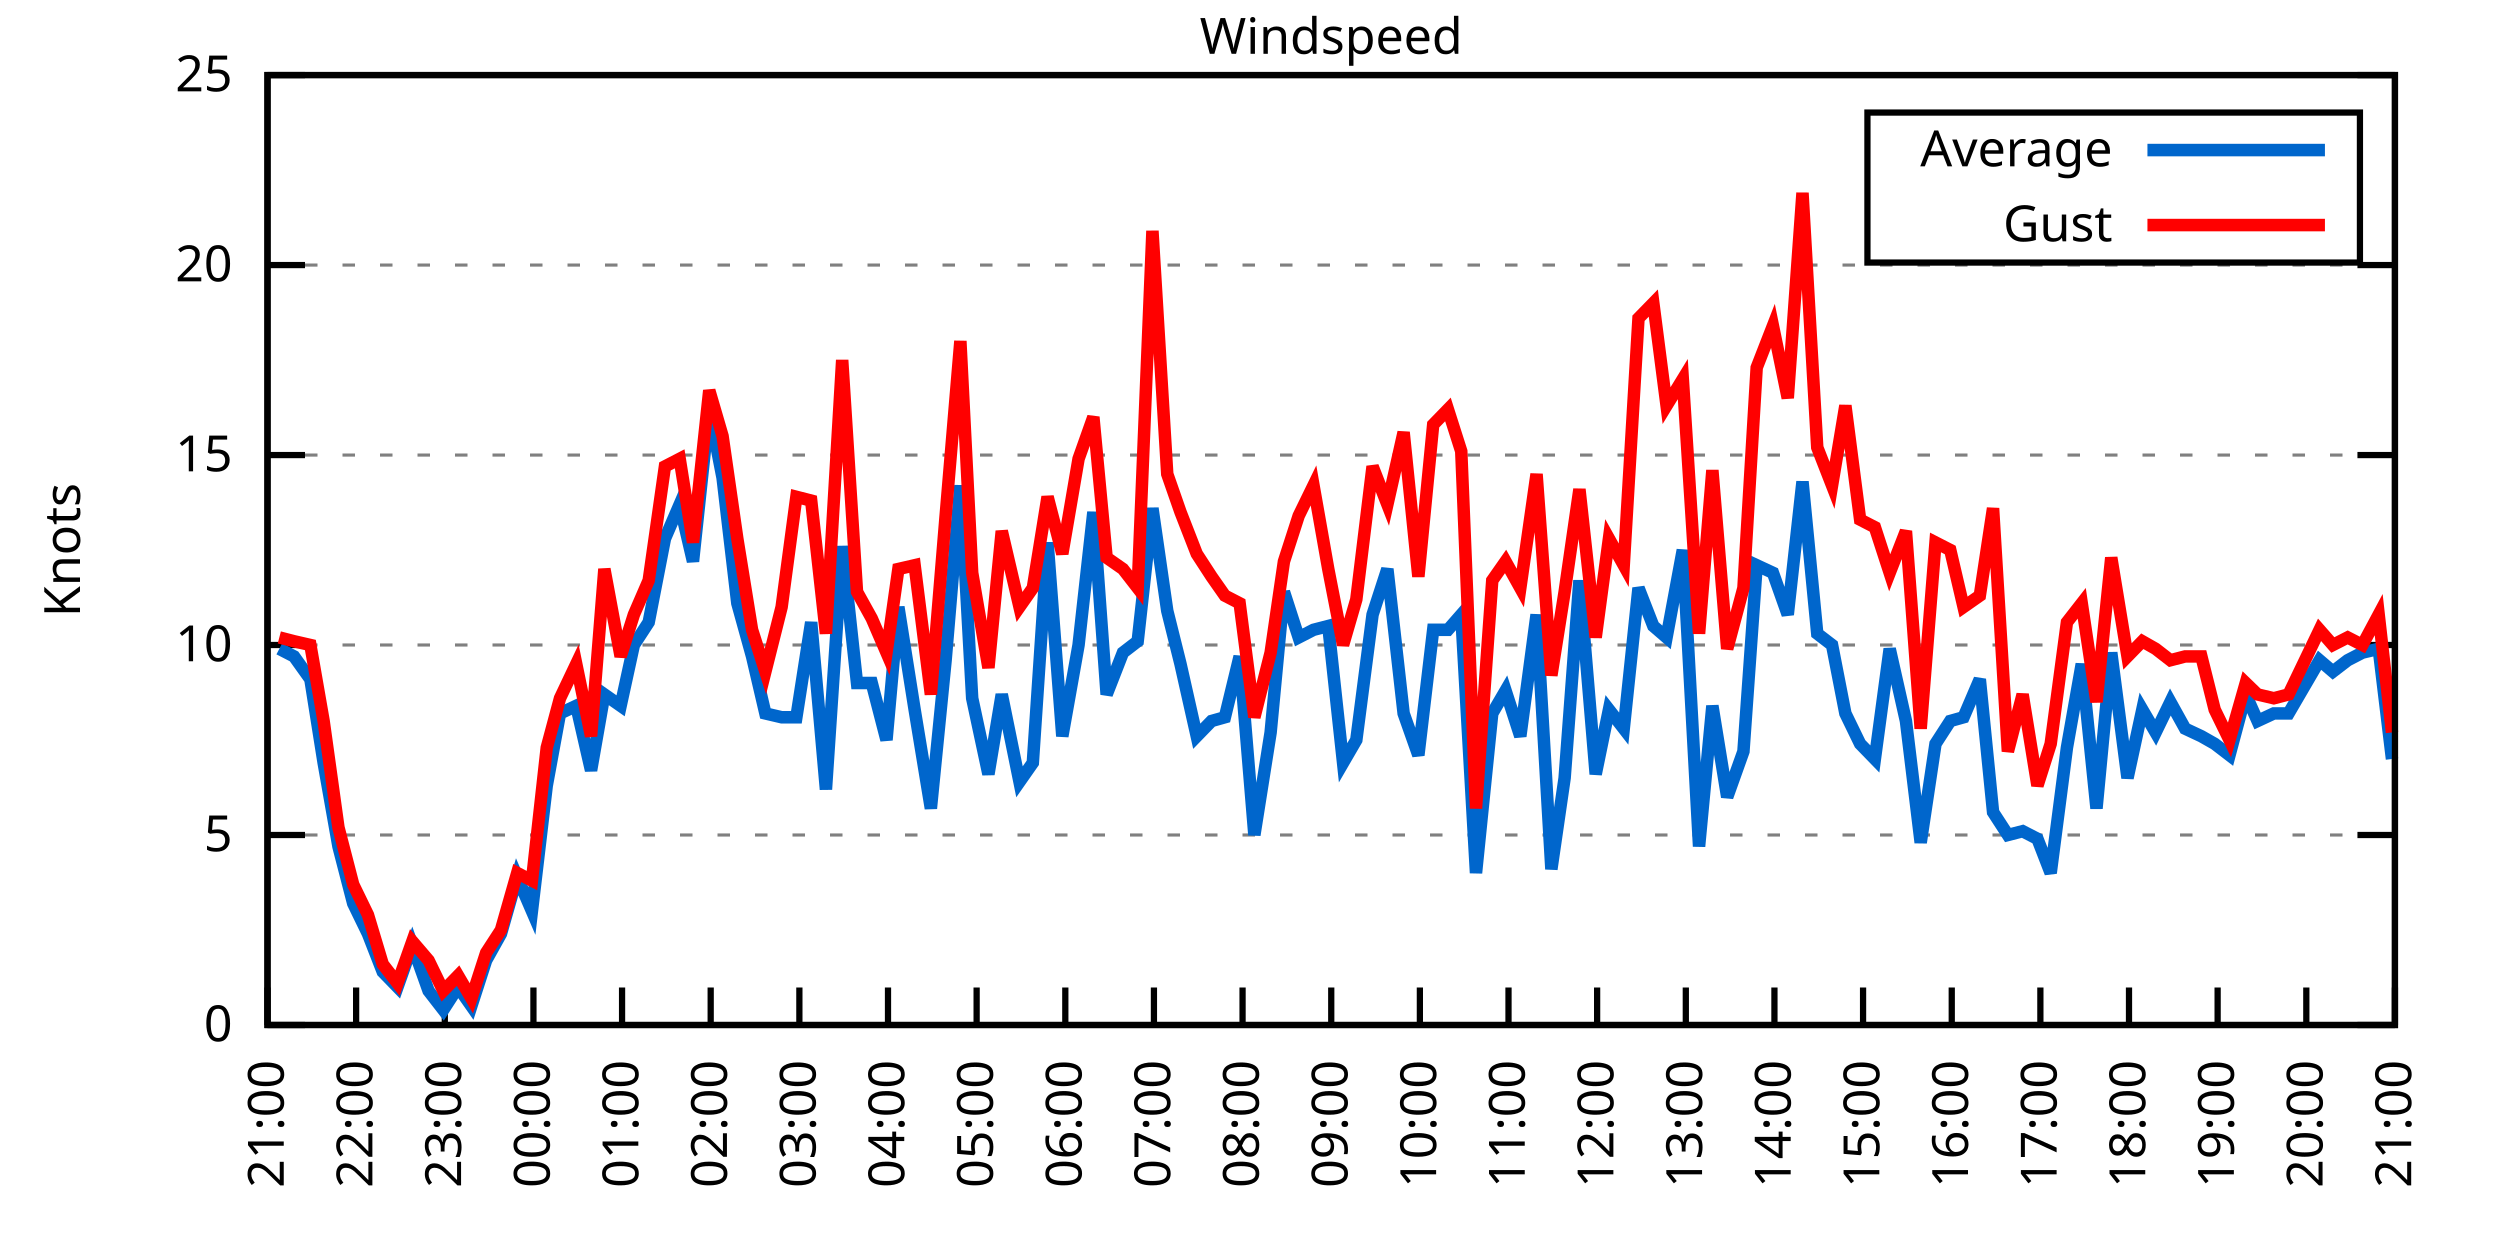
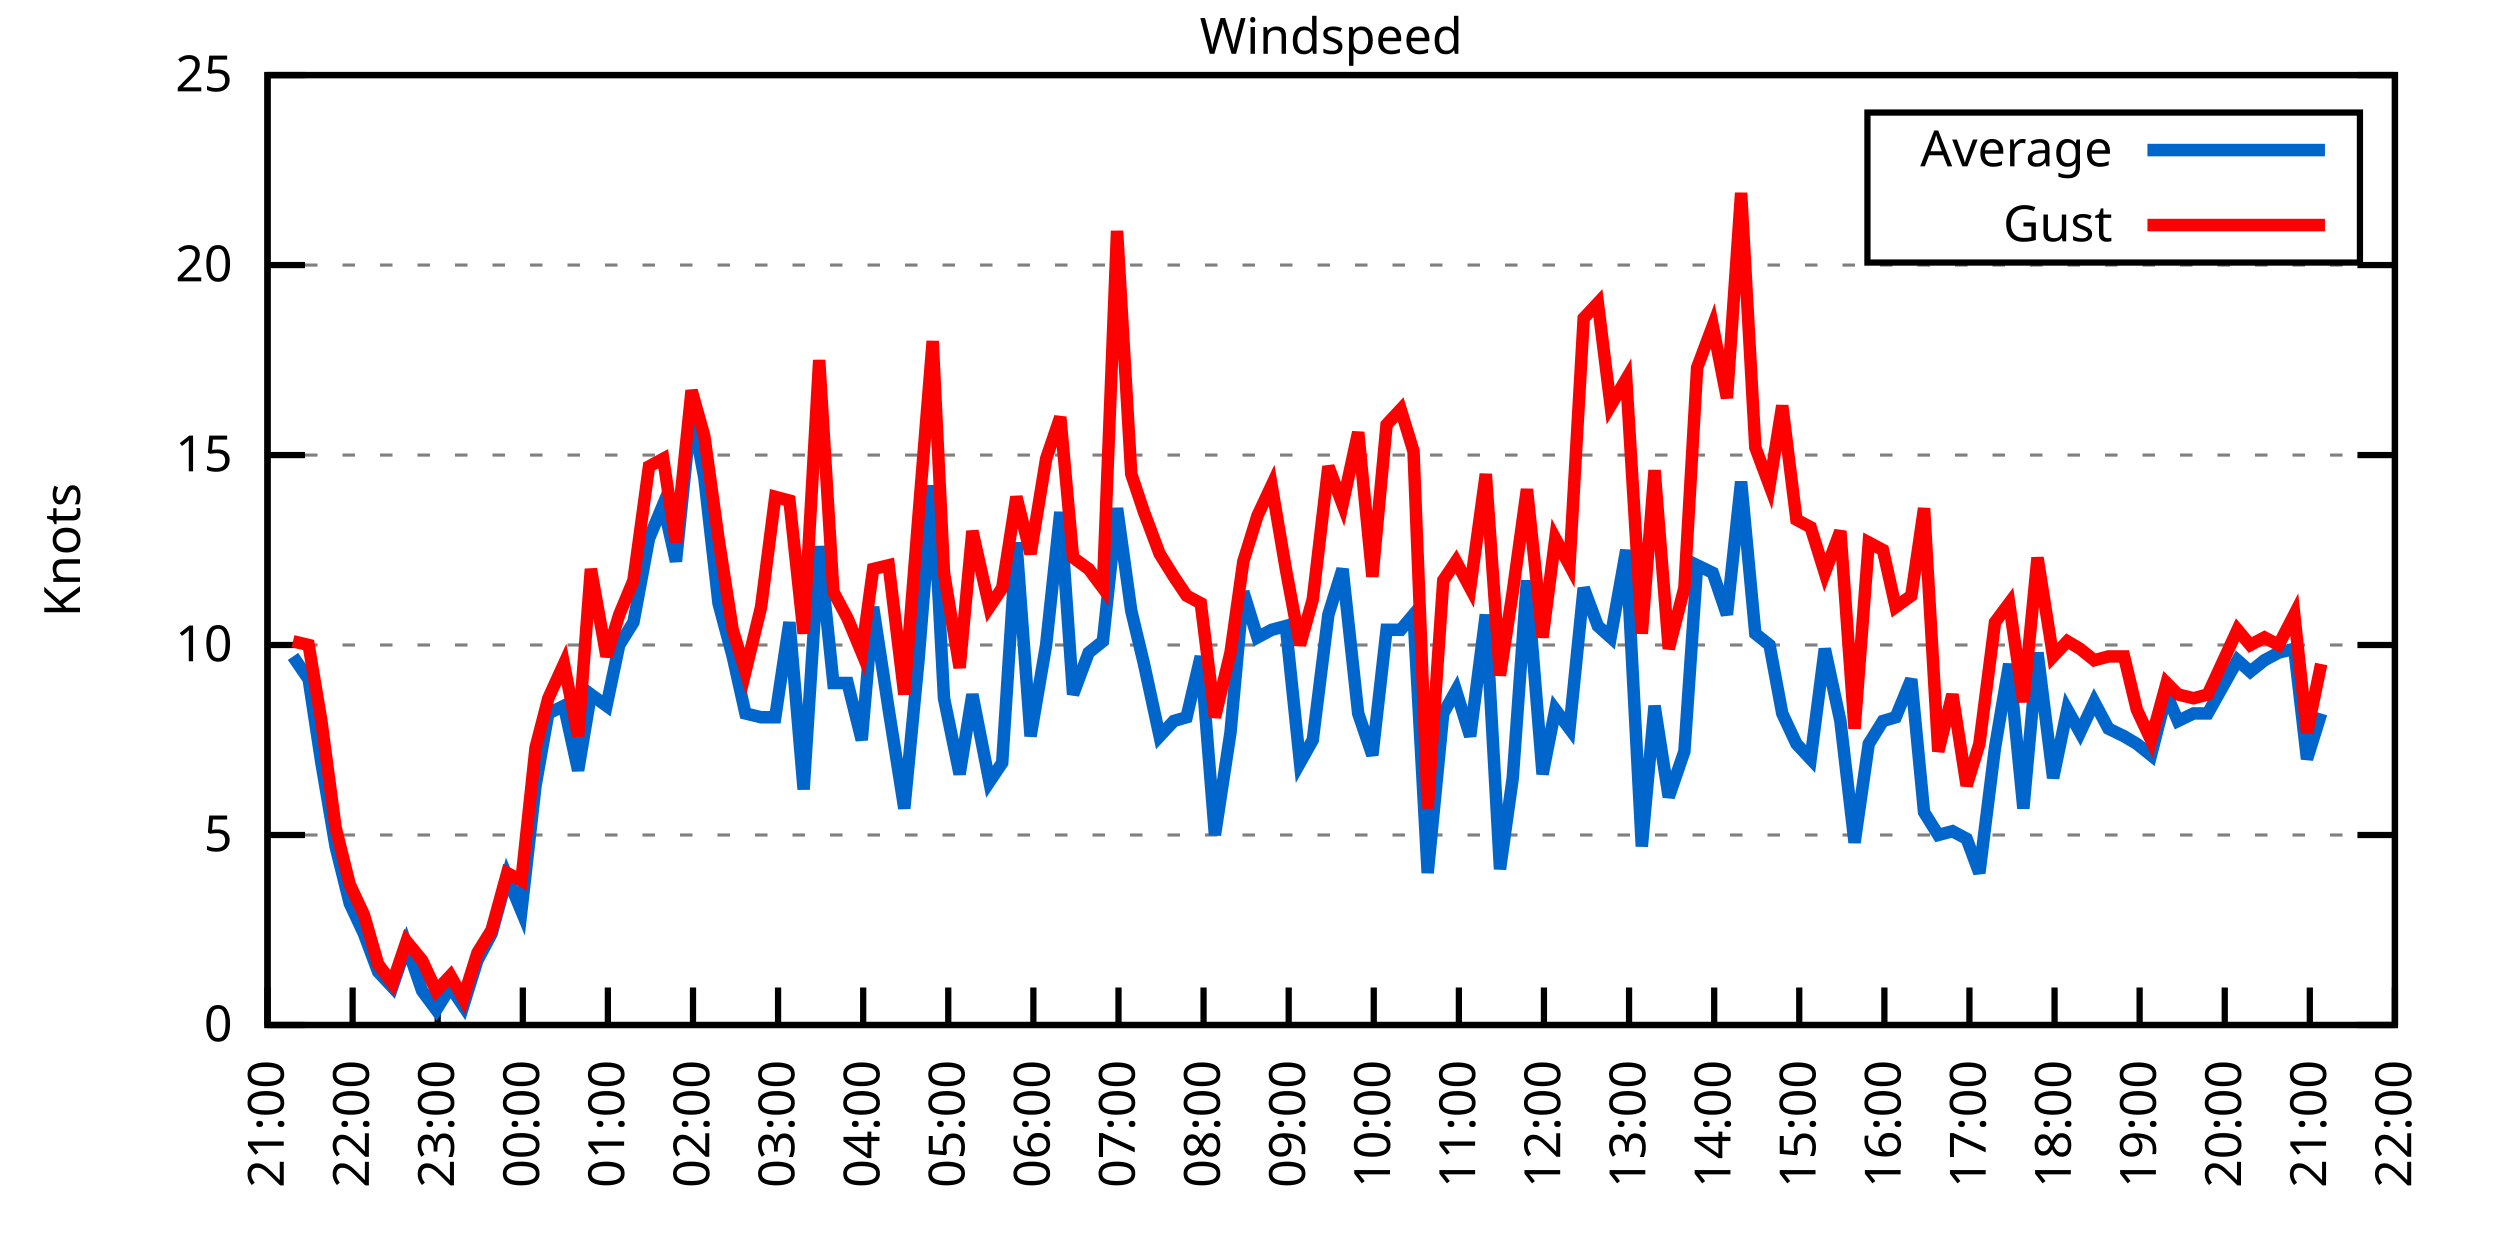
<svg xmlns="http://www.w3.org/2000/svg" xmlns:xlink="http://www.w3.org/1999/xlink" width="400" height="200" viewBox="0 0 400 200">
  <g id="gnuplot_canvas">
    <rect x="0" y="0" width="400" height="200" fill="none" />
    <defs>
      <circle id="gpDot" r="0.5" stroke-width="0.5" stroke="currentColor" />
      <path id="gpPt0" stroke-width="0.333" stroke="currentColor" d="M-1,0 h2 M0,-1 v2" />
      <path id="gpPt1" stroke-width="0.333" stroke="currentColor" d="M-1,-1 L1,1 M1,-1 L-1,1" />
      <path id="gpPt2" stroke-width="0.333" stroke="currentColor" d="M-1,0 L1,0 M0,-1 L0,1 M-1,-1 L1,1 M-1,1 L1,-1" />
      <rect id="gpPt3" stroke-width="0.333" stroke="currentColor" x="-1" y="-1" width="2" height="2" />
      <rect id="gpPt4" stroke-width="0.333" stroke="currentColor" fill="currentColor" x="-1" y="-1" width="2" height="2" />
      <circle id="gpPt5" stroke-width="0.333" stroke="currentColor" cx="0" cy="0" r="1" />
      <use xlink:href="#gpPt5" id="gpPt6" fill="currentColor" stroke="none" />
      <path id="gpPt7" stroke-width="0.333" stroke="currentColor" d="M0,-1.33 L-1.33,0.67 L1.33,0.67 z" />
      <use xlink:href="#gpPt7" id="gpPt8" fill="currentColor" stroke="none" />
      <use xlink:href="#gpPt7" id="gpPt9" stroke="currentColor" transform="rotate(180)" />
      <use xlink:href="#gpPt9" id="gpPt10" fill="currentColor" stroke="none" />
      <use xlink:href="#gpPt3" id="gpPt11" stroke="currentColor" transform="rotate(45)" />
      <use xlink:href="#gpPt11" id="gpPt12" fill="currentColor" stroke="none" />
      <path id="gpPt13" stroke-width="0.333" stroke="currentColor" d="M0,1.330 L1.265,0.411 L0.782,-1.067 L-0.782,-1.076 L-1.265,0.411 z" />
      <use xlink:href="#gpPt13" id="gpPt14" fill="currentColor" stroke="none" />
      <filter id="textbox" filterUnits="objectBoundingBox" x="0" y="0" height="1" width="1">
        <feFlood flood-color="white" flood-opacity="1" result="bgnd" />
        <feComposite in="SourceGraphic" in2="bgnd" operator="atop" />
      </filter>
      <filter id="greybox" filterUnits="objectBoundingBox" x="0" y="0" height="1" width="1">
        <feFlood flood-color="lightgrey" flood-opacity="1" result="grey" />
        <feComposite in="SourceGraphic" in2="grey" operator="atop" />
      </filter>
    </defs>
    <g fill="none" color="white" stroke="currentColor" stroke-width="1.00" stroke-linecap="butt" stroke-linejoin="miter">
</g>
    <g fill="none" color="black" stroke="currentColor" stroke-width="1.00" stroke-linecap="butt" stroke-linejoin="miter">
      <g stroke="none" shape-rendering="crispEdges">
        <polygon fill="rgb(255, 255, 255)" points="42.80,164.00 383.18,164.00 383.18,12.02 42.80,12.02 " />
      </g>
    </g>
    <g fill="none" color="black" stroke="currentColor" stroke-width="1.00" stroke-linecap="butt" stroke-linejoin="miter">
</g>
    <g fill="none" color="black" stroke="black" stroke-width="0.50" stroke-linecap="butt" stroke-linejoin="miter">
</g>
    <g fill="none" color="gray" stroke="currentColor" stroke-width="0.50" stroke-linecap="butt" stroke-linejoin="miter">
      <path stroke="gray" stroke-dasharray="2,4" class="gridline" d="M42.80,164.00 L383.19,164.00  " />
    </g>
    <g fill="none" color="gray" stroke="gray" stroke-width="1.00" stroke-linecap="butt" stroke-linejoin="miter">
</g>
    <g fill="none" color="black" stroke="currentColor" stroke-width="1.00" stroke-linecap="butt" stroke-linejoin="miter">
      <path stroke="black" d="M42.80,164.00 L48.80,164.00 M383.19,164.00 L377.19,164.00  " />
      <g transform="translate(37.20,166.60)" stroke="none" fill="black" font-family="Sans" font-size="8.00" text-anchor="end">
        <text>
          <tspan font-family="Sans"> 0</tspan>
        </text>
      </g>
    </g>
    <g fill="none" color="black" stroke="currentColor" stroke-width="1.00" stroke-linecap="butt" stroke-linejoin="miter">
</g>
    <g fill="none" color="black" stroke="black" stroke-width="0.50" stroke-linecap="butt" stroke-linejoin="miter">
</g>
    <g fill="none" color="gray" stroke="currentColor" stroke-width="0.50" stroke-linecap="butt" stroke-linejoin="miter">
      <path stroke="gray" stroke-dasharray="2,4" class="gridline" d="M42.80,133.60 L383.19,133.60  " />
    </g>
    <g fill="none" color="gray" stroke="gray" stroke-width="1.00" stroke-linecap="butt" stroke-linejoin="miter">
</g>
    <g fill="none" color="black" stroke="currentColor" stroke-width="1.00" stroke-linecap="butt" stroke-linejoin="miter">
      <path stroke="black" d="M42.80,133.60 L48.80,133.60 M383.19,133.60 L377.19,133.60  " />
      <g transform="translate(37.20,136.20)" stroke="none" fill="black" font-family="Sans" font-size="8.00" text-anchor="end">
        <text>
          <tspan font-family="Sans"> 5</tspan>
        </text>
      </g>
    </g>
    <g fill="none" color="black" stroke="currentColor" stroke-width="1.00" stroke-linecap="butt" stroke-linejoin="miter">
</g>
    <g fill="none" color="black" stroke="black" stroke-width="0.50" stroke-linecap="butt" stroke-linejoin="miter">
</g>
    <g fill="none" color="gray" stroke="currentColor" stroke-width="0.50" stroke-linecap="butt" stroke-linejoin="miter">
      <path stroke="gray" stroke-dasharray="2,4" class="gridline" d="M42.80,103.20 L383.19,103.20  " />
    </g>
    <g fill="none" color="gray" stroke="gray" stroke-width="1.00" stroke-linecap="butt" stroke-linejoin="miter">
</g>
    <g fill="none" color="black" stroke="currentColor" stroke-width="1.00" stroke-linecap="butt" stroke-linejoin="miter">
      <path stroke="black" d="M42.80,103.20 L48.80,103.20 M383.19,103.20 L377.19,103.20  " />
      <g transform="translate(37.20,105.80)" stroke="none" fill="black" font-family="Sans" font-size="8.00" text-anchor="end">
        <text>
          <tspan font-family="Sans"> 10</tspan>
        </text>
      </g>
    </g>
    <g fill="none" color="black" stroke="currentColor" stroke-width="1.00" stroke-linecap="butt" stroke-linejoin="miter">
</g>
    <g fill="none" color="black" stroke="black" stroke-width="0.50" stroke-linecap="butt" stroke-linejoin="miter">
</g>
    <g fill="none" color="gray" stroke="currentColor" stroke-width="0.50" stroke-linecap="butt" stroke-linejoin="miter">
      <path stroke="gray" stroke-dasharray="2,4" class="gridline" d="M42.80,72.81 L383.19,72.81  " />
    </g>
    <g fill="none" color="gray" stroke="gray" stroke-width="1.00" stroke-linecap="butt" stroke-linejoin="miter">
</g>
    <g fill="none" color="black" stroke="currentColor" stroke-width="1.00" stroke-linecap="butt" stroke-linejoin="miter">
      <path stroke="black" d="M42.80,72.81 L48.80,72.81 M383.19,72.81 L377.19,72.81  " />
      <g transform="translate(37.20,75.41)" stroke="none" fill="black" font-family="Sans" font-size="8.00" text-anchor="end">
        <text>
          <tspan font-family="Sans"> 15</tspan>
        </text>
      </g>
    </g>
    <g fill="none" color="black" stroke="currentColor" stroke-width="1.00" stroke-linecap="butt" stroke-linejoin="miter">
</g>
    <g fill="none" color="black" stroke="black" stroke-width="0.50" stroke-linecap="butt" stroke-linejoin="miter">
</g>
    <g fill="none" color="gray" stroke="currentColor" stroke-width="0.50" stroke-linecap="butt" stroke-linejoin="miter">
      <path stroke="gray" stroke-dasharray="2,4" class="gridline" d="M42.80,42.41 L383.19,42.41  " />
    </g>
    <g fill="none" color="gray" stroke="gray" stroke-width="1.00" stroke-linecap="butt" stroke-linejoin="miter">
</g>
    <g fill="none" color="black" stroke="currentColor" stroke-width="1.00" stroke-linecap="butt" stroke-linejoin="miter">
      <path stroke="black" d="M42.80,42.41 L48.80,42.41 M383.19,42.41 L377.19,42.41  " />
      <g transform="translate(37.20,45.01)" stroke="none" fill="black" font-family="Sans" font-size="8.00" text-anchor="end">
        <text>
          <tspan font-family="Sans"> 20</tspan>
        </text>
      </g>
    </g>
    <g fill="none" color="black" stroke="currentColor" stroke-width="1.00" stroke-linecap="butt" stroke-linejoin="miter">
</g>
    <g fill="none" color="black" stroke="black" stroke-width="0.50" stroke-linecap="butt" stroke-linejoin="miter">
</g>
    <g fill="none" color="gray" stroke="currentColor" stroke-width="0.50" stroke-linecap="butt" stroke-linejoin="miter">
      <path stroke="gray" stroke-dasharray="2,4" class="gridline" d="M42.80,12.01 L383.19,12.01  " />
    </g>
    <g fill="none" color="gray" stroke="gray" stroke-width="1.00" stroke-linecap="butt" stroke-linejoin="miter">
</g>
    <g fill="none" color="black" stroke="currentColor" stroke-width="1.00" stroke-linecap="butt" stroke-linejoin="miter">
      <path stroke="black" d="M42.80,12.01 L48.80,12.01 M383.19,12.01 L377.19,12.01  " />
      <g transform="translate(37.20,14.61)" stroke="none" fill="black" font-family="Sans" font-size="8.00" text-anchor="end">
        <text>
          <tspan font-family="Sans"> 25</tspan>
        </text>
      </g>
    </g>
    <g fill="none" color="black" stroke="currentColor" stroke-width="1.00" stroke-linecap="butt" stroke-linejoin="miter">
      <path stroke="black" d="M42.80,164.00 L42.80,158.00  " />
      <g transform="translate(45.40,169.60) rotate(270.00)" stroke="none" fill="black" font-family="Sans" font-size="8.00" text-anchor="end">
        <text>
          <tspan font-family="Sans">21:00</tspan>
        </text>
      </g>
    </g>
    <g fill="none" color="black" stroke="currentColor" stroke-width="1.00" stroke-linecap="butt" stroke-linejoin="miter">
-       <path stroke="black" d="M56.98,164.00 L56.98,158.00  " />
-       <g transform="translate(59.58,169.60) rotate(270.00)" stroke="none" fill="black" font-family="Sans" font-size="8.00" text-anchor="end">
+       <path stroke="black" d="M56.42,164.00 L56.42,158.00  " />
+       <g transform="translate(59.02,169.60) rotate(270.00)" stroke="none" fill="black" font-family="Sans" font-size="8.00" text-anchor="end">
        <text>
          <tspan font-family="Sans">22:00</tspan>
        </text>
      </g>
    </g>
    <g fill="none" color="black" stroke="currentColor" stroke-width="1.00" stroke-linecap="butt" stroke-linejoin="miter">
-       <path stroke="black" d="M71.17,164.00 L71.17,158.00  " />
-       <g transform="translate(73.77,169.60) rotate(270.00)" stroke="none" fill="black" font-family="Sans" font-size="8.00" text-anchor="end">
+       <path stroke="black" d="M70.03,164.00 L70.03,158.00  " />
+       <g transform="translate(72.63,169.60) rotate(270.00)" stroke="none" fill="black" font-family="Sans" font-size="8.00" text-anchor="end">
        <text>
          <tspan font-family="Sans">23:00</tspan>
        </text>
      </g>
    </g>
    <g fill="none" color="black" stroke="currentColor" stroke-width="1.00" stroke-linecap="butt" stroke-linejoin="miter">
-       <path stroke="black" d="M85.35,164.00 L85.35,158.00  " />
-       <g transform="translate(87.95,169.60) rotate(270.00)" stroke="none" fill="black" font-family="Sans" font-size="8.00" text-anchor="end">
+       <path stroke="black" d="M83.65,164.00 L83.65,158.00  " />
+       <g transform="translate(86.25,169.60) rotate(270.00)" stroke="none" fill="black" font-family="Sans" font-size="8.00" text-anchor="end">
        <text>
          <tspan font-family="Sans">00:00</tspan>
        </text>
      </g>
    </g>
    <g fill="none" color="black" stroke="currentColor" stroke-width="1.00" stroke-linecap="butt" stroke-linejoin="miter">
-       <path stroke="black" d="M99.53,164.00 L99.53,158.00  " />
-       <g transform="translate(102.13,169.60) rotate(270.00)" stroke="none" fill="black" font-family="Sans" font-size="8.00" text-anchor="end">
+       <path stroke="black" d="M97.26,164.00 L97.26,158.00  " />
+       <g transform="translate(99.86,169.60) rotate(270.00)" stroke="none" fill="black" font-family="Sans" font-size="8.00" text-anchor="end">
        <text>
          <tspan font-family="Sans">01:00</tspan>
        </text>
      </g>
    </g>
    <g fill="none" color="black" stroke="currentColor" stroke-width="1.00" stroke-linecap="butt" stroke-linejoin="miter">
-       <path stroke="black" d="M113.71,164.00 L113.71,158.00  " />
-       <g transform="translate(116.31,169.60) rotate(270.00)" stroke="none" fill="black" font-family="Sans" font-size="8.00" text-anchor="end">
+       <path stroke="black" d="M110.88,164.00 L110.88,158.00  " />
+       <g transform="translate(113.48,169.60) rotate(270.00)" stroke="none" fill="black" font-family="Sans" font-size="8.00" text-anchor="end">
        <text>
          <tspan font-family="Sans">02:00</tspan>
        </text>
      </g>
    </g>
    <g fill="none" color="black" stroke="currentColor" stroke-width="1.00" stroke-linecap="butt" stroke-linejoin="miter">
-       <path stroke="black" d="M127.90,164.00 L127.90,158.00  " />
-       <g transform="translate(130.50,169.60) rotate(270.00)" stroke="none" fill="black" font-family="Sans" font-size="8.00" text-anchor="end">
+       <path stroke="black" d="M124.49,164.00 L124.49,158.00  " />
+       <g transform="translate(127.09,169.60) rotate(270.00)" stroke="none" fill="black" font-family="Sans" font-size="8.00" text-anchor="end">
        <text>
          <tspan font-family="Sans">03:00</tspan>
        </text>
      </g>
    </g>
    <g fill="none" color="black" stroke="currentColor" stroke-width="1.00" stroke-linecap="butt" stroke-linejoin="miter">
-       <path stroke="black" d="M142.08,164.00 L142.08,158.00  " />
-       <g transform="translate(144.68,169.60) rotate(270.00)" stroke="none" fill="black" font-family="Sans" font-size="8.00" text-anchor="end">
+       <path stroke="black" d="M138.11,164.00 L138.11,158.00  " />
+       <g transform="translate(140.71,169.60) rotate(270.00)" stroke="none" fill="black" font-family="Sans" font-size="8.00" text-anchor="end">
        <text>
          <tspan font-family="Sans">04:00</tspan>
        </text>
      </g>
    </g>
    <g fill="none" color="black" stroke="currentColor" stroke-width="1.00" stroke-linecap="butt" stroke-linejoin="miter">
-       <path stroke="black" d="M156.26,164.00 L156.26,158.00  " />
-       <g transform="translate(158.86,169.60) rotate(270.00)" stroke="none" fill="black" font-family="Sans" font-size="8.00" text-anchor="end">
+       <path stroke="black" d="M151.72,164.00 L151.72,158.00  " />
+       <g transform="translate(154.32,169.60) rotate(270.00)" stroke="none" fill="black" font-family="Sans" font-size="8.00" text-anchor="end">
        <text>
          <tspan font-family="Sans">05:00</tspan>
        </text>
      </g>
    </g>
    <g fill="none" color="black" stroke="currentColor" stroke-width="1.00" stroke-linecap="butt" stroke-linejoin="miter">
-       <path stroke="black" d="M170.45,164.00 L170.45,158.00  " />
-       <g transform="translate(173.05,169.60) rotate(270.00)" stroke="none" fill="black" font-family="Sans" font-size="8.00" text-anchor="end">
+       <path stroke="black" d="M165.34,164.00 L165.34,158.00  " />
+       <g transform="translate(167.94,169.60) rotate(270.00)" stroke="none" fill="black" font-family="Sans" font-size="8.00" text-anchor="end">
        <text>
          <tspan font-family="Sans">06:00</tspan>
        </text>
      </g>
    </g>
    <g fill="none" color="black" stroke="currentColor" stroke-width="1.00" stroke-linecap="butt" stroke-linejoin="miter">
-       <path stroke="black" d="M184.63,164.00 L184.63,158.00  " />
-       <g transform="translate(187.23,169.60) rotate(270.00)" stroke="none" fill="black" font-family="Sans" font-size="8.00" text-anchor="end">
+       <path stroke="black" d="M178.96,164.00 L178.96,158.00  " />
+       <g transform="translate(181.56,169.60) rotate(270.00)" stroke="none" fill="black" font-family="Sans" font-size="8.00" text-anchor="end">
        <text>
          <tspan font-family="Sans">07:00</tspan>
        </text>
      </g>
    </g>
    <g fill="none" color="black" stroke="currentColor" stroke-width="1.00" stroke-linecap="butt" stroke-linejoin="miter">
-       <path stroke="black" d="M198.81,164.00 L198.81,158.00  " />
-       <g transform="translate(201.41,169.60) rotate(270.00)" stroke="none" fill="black" font-family="Sans" font-size="8.00" text-anchor="end">
+       <path stroke="black" d="M192.57,164.00 L192.57,158.00  " />
+       <g transform="translate(195.17,169.60) rotate(270.00)" stroke="none" fill="black" font-family="Sans" font-size="8.00" text-anchor="end">
        <text>
          <tspan font-family="Sans">08:00</tspan>
        </text>
      </g>
    </g>
    <g fill="none" color="black" stroke="currentColor" stroke-width="1.00" stroke-linecap="butt" stroke-linejoin="miter">
-       <path stroke="black" d="M213.00,164.00 L213.00,158.00  " />
-       <g transform="translate(215.60,169.60) rotate(270.00)" stroke="none" fill="black" font-family="Sans" font-size="8.00" text-anchor="end">
+       <path stroke="black" d="M206.19,164.00 L206.19,158.00  " />
+       <g transform="translate(208.79,169.60) rotate(270.00)" stroke="none" fill="black" font-family="Sans" font-size="8.00" text-anchor="end">
        <text>
          <tspan font-family="Sans">09:00</tspan>
        </text>
      </g>
    </g>
    <g fill="none" color="black" stroke="currentColor" stroke-width="1.00" stroke-linecap="butt" stroke-linejoin="miter">
-       <path stroke="black" d="M227.18,164.00 L227.18,158.00  " />
-       <g transform="translate(229.78,169.60) rotate(270.00)" stroke="none" fill="black" font-family="Sans" font-size="8.00" text-anchor="end">
+       <path stroke="black" d="M219.80,164.00 L219.80,158.00  " />
+       <g transform="translate(222.40,169.60) rotate(270.00)" stroke="none" fill="black" font-family="Sans" font-size="8.00" text-anchor="end">
        <text>
          <tspan font-family="Sans">10:00</tspan>
        </text>
      </g>
    </g>
    <g fill="none" color="black" stroke="currentColor" stroke-width="1.00" stroke-linecap="butt" stroke-linejoin="miter">
-       <path stroke="black" d="M241.36,164.00 L241.36,158.00  " />
-       <g transform="translate(243.96,169.60) rotate(270.00)" stroke="none" fill="black" font-family="Sans" font-size="8.00" text-anchor="end">
+       <path stroke="black" d="M233.42,164.00 L233.42,158.00  " />
+       <g transform="translate(236.02,169.60) rotate(270.00)" stroke="none" fill="black" font-family="Sans" font-size="8.00" text-anchor="end">
        <text>
          <tspan font-family="Sans">11:00</tspan>
        </text>
      </g>
    </g>
    <g fill="none" color="black" stroke="currentColor" stroke-width="1.00" stroke-linecap="butt" stroke-linejoin="miter">
-       <path stroke="black" d="M255.54,164.00 L255.54,158.00  " />
-       <g transform="translate(258.14,169.60) rotate(270.00)" stroke="none" fill="black" font-family="Sans" font-size="8.00" text-anchor="end">
+       <path stroke="black" d="M247.03,164.00 L247.03,158.00  " />
+       <g transform="translate(249.63,169.60) rotate(270.00)" stroke="none" fill="black" font-family="Sans" font-size="8.00" text-anchor="end">
        <text>
          <tspan font-family="Sans">12:00</tspan>
        </text>
      </g>
    </g>
    <g fill="none" color="black" stroke="currentColor" stroke-width="1.00" stroke-linecap="butt" stroke-linejoin="miter">
-       <path stroke="black" d="M269.73,164.00 L269.73,158.00  " />
-       <g transform="translate(272.33,169.60) rotate(270.00)" stroke="none" fill="black" font-family="Sans" font-size="8.00" text-anchor="end">
+       <path stroke="black" d="M260.65,164.00 L260.65,158.00  " />
+       <g transform="translate(263.25,169.60) rotate(270.00)" stroke="none" fill="black" font-family="Sans" font-size="8.00" text-anchor="end">
        <text>
          <tspan font-family="Sans">13:00</tspan>
        </text>
      </g>
    </g>
    <g fill="none" color="black" stroke="currentColor" stroke-width="1.00" stroke-linecap="butt" stroke-linejoin="miter">
-       <path stroke="black" d="M283.91,164.00 L283.91,158.00  " />
-       <g transform="translate(286.51,169.60) rotate(270.00)" stroke="none" fill="black" font-family="Sans" font-size="8.00" text-anchor="end">
+       <path stroke="black" d="M274.27,164.00 L274.27,158.00  " />
+       <g transform="translate(276.87,169.60) rotate(270.00)" stroke="none" fill="black" font-family="Sans" font-size="8.00" text-anchor="end">
        <text>
          <tspan font-family="Sans">14:00</tspan>
        </text>
      </g>
    </g>
    <g fill="none" color="black" stroke="currentColor" stroke-width="1.00" stroke-linecap="butt" stroke-linejoin="miter">
-       <path stroke="black" d="M298.09,164.00 L298.09,158.00  " />
-       <g transform="translate(300.69,169.60) rotate(270.00)" stroke="none" fill="black" font-family="Sans" font-size="8.00" text-anchor="end">
+       <path stroke="black" d="M287.88,164.00 L287.88,158.00  " />
+       <g transform="translate(290.48,169.60) rotate(270.00)" stroke="none" fill="black" font-family="Sans" font-size="8.00" text-anchor="end">
        <text>
          <tspan font-family="Sans">15:00</tspan>
        </text>
      </g>
    </g>
    <g fill="none" color="black" stroke="currentColor" stroke-width="1.00" stroke-linecap="butt" stroke-linejoin="miter">
-       <path stroke="black" d="M312.28,164.00 L312.28,158.00  " />
-       <g transform="translate(314.88,169.60) rotate(270.00)" stroke="none" fill="black" font-family="Sans" font-size="8.00" text-anchor="end">
+       <path stroke="black" d="M301.50,164.00 L301.50,158.00  " />
+       <g transform="translate(304.10,169.60) rotate(270.00)" stroke="none" fill="black" font-family="Sans" font-size="8.00" text-anchor="end">
        <text>
          <tspan font-family="Sans">16:00</tspan>
        </text>
      </g>
    </g>
    <g fill="none" color="black" stroke="currentColor" stroke-width="1.00" stroke-linecap="butt" stroke-linejoin="miter">
-       <path stroke="black" d="M326.46,164.00 L326.46,158.00  " />
-       <g transform="translate(329.06,169.60) rotate(270.00)" stroke="none" fill="black" font-family="Sans" font-size="8.00" text-anchor="end">
+       <path stroke="black" d="M315.11,164.00 L315.11,158.00  " />
+       <g transform="translate(317.71,169.60) rotate(270.00)" stroke="none" fill="black" font-family="Sans" font-size="8.00" text-anchor="end">
        <text>
          <tspan font-family="Sans">17:00</tspan>
        </text>
      </g>
    </g>
    <g fill="none" color="black" stroke="currentColor" stroke-width="1.00" stroke-linecap="butt" stroke-linejoin="miter">
-       <path stroke="black" d="M340.64,164.00 L340.64,158.00  " />
-       <g transform="translate(343.24,169.60) rotate(270.00)" stroke="none" fill="black" font-family="Sans" font-size="8.00" text-anchor="end">
+       <path stroke="black" d="M328.73,164.00 L328.73,158.00  " />
+       <g transform="translate(331.33,169.60) rotate(270.00)" stroke="none" fill="black" font-family="Sans" font-size="8.00" text-anchor="end">
        <text>
          <tspan font-family="Sans">18:00</tspan>
        </text>
      </g>
    </g>
    <g fill="none" color="black" stroke="currentColor" stroke-width="1.00" stroke-linecap="butt" stroke-linejoin="miter">
-       <path stroke="black" d="M354.82,164.00 L354.82,158.00  " />
-       <g transform="translate(357.42,169.60) rotate(270.00)" stroke="none" fill="black" font-family="Sans" font-size="8.00" text-anchor="end">
+       <path stroke="black" d="M342.34,164.00 L342.34,158.00  " />
+       <g transform="translate(344.94,169.60) rotate(270.00)" stroke="none" fill="black" font-family="Sans" font-size="8.00" text-anchor="end">
        <text>
          <tspan font-family="Sans">19:00</tspan>
        </text>
      </g>
    </g>
    <g fill="none" color="black" stroke="currentColor" stroke-width="1.00" stroke-linecap="butt" stroke-linejoin="miter">
-       <path stroke="black" d="M369.01,164.00 L369.01,158.00  " />
-       <g transform="translate(371.61,169.60) rotate(270.00)" stroke="none" fill="black" font-family="Sans" font-size="8.00" text-anchor="end">
+       <path stroke="black" d="M355.96,164.00 L355.96,158.00  " />
+       <g transform="translate(358.56,169.60) rotate(270.00)" stroke="none" fill="black" font-family="Sans" font-size="8.00" text-anchor="end">
        <text>
          <tspan font-family="Sans">20:00</tspan>
+         </text>
+       </g>
+     </g>
+     <g fill="none" color="black" stroke="currentColor" stroke-width="1.00" stroke-linecap="butt" stroke-linejoin="miter">
+       <path stroke="black" d="M369.57,164.00 L369.57,158.00  " />
+       <g transform="translate(372.17,169.60) rotate(270.00)" stroke="none" fill="black" font-family="Sans" font-size="8.00" text-anchor="end">
+         <text>
+           <tspan font-family="Sans">21:00</tspan>
        </text>
      </g>
    </g>
    <g fill="none" color="black" stroke="currentColor" stroke-width="1.00" stroke-linecap="butt" stroke-linejoin="miter">
      <path stroke="black" d="M383.19,164.00 L383.19,158.00  " />
      <g transform="translate(385.79,169.60) rotate(270.00)" stroke="none" fill="black" font-family="Sans" font-size="8.00" text-anchor="end">
        <text>
-           <tspan font-family="Sans">21:00</tspan>
+           <tspan font-family="Sans">22:00</tspan>
        </text>
      </g>
    </g>
    <g fill="none" color="black" stroke="currentColor" stroke-width="1.00" stroke-linecap="butt" stroke-linejoin="miter">
</g>
    <g fill="none" color="black" stroke="currentColor" stroke-width="1.00" stroke-linecap="butt" stroke-linejoin="miter">
      <path stroke="black" d="M42.80,12.01 L42.80,164.00 L383.19,164.00 L383.19,12.01 L42.80,12.01 Z  " />
    </g>
    <g fill="none" color="black" stroke="currentColor" stroke-width="1.00" stroke-linecap="butt" stroke-linejoin="miter">
</g>
    <g fill="none" color="black" stroke="currentColor" stroke-width="1.00" stroke-linecap="butt" stroke-linejoin="miter">
      <path stroke="black" d="M298.79,42.01 L298.79,18.01 L377.59,18.01 L377.59,42.01 L298.79,42.01 Z  " />
    </g>
    <g id="Windspeed_plot_1">
      <g fill="none" color="white" stroke="black" stroke-width="2.00" stroke-linecap="butt" stroke-linejoin="miter">
</g>
      <g fill="none" color="black" stroke="currentColor" stroke-width="2.00" stroke-linecap="butt" stroke-linejoin="miter">
        <g transform="translate(337.99,26.61)" stroke="none" fill="black" font-family="Sans" font-size="8.00" text-anchor="end">
          <text>
            <tspan font-family="Sans">Average</tspan>
          </text>
        </g>
      </g>
      <g fill="none" color="black" stroke="currentColor" stroke-width="2.00" stroke-linecap="butt" stroke-linejoin="miter">
-         <path stroke="rgb(  0, 102, 204)" d="M343.59,24.01 L371.99,24.01 M44.69,103.81 L47.05,105.03 L49.66,108.68 L51.78,122.05 L54.15,135.43 L56.51,144.55   L58.87,149.41 L61.24,155.49 L63.60,157.92 L65.97,151.23 L68.57,158.53 L70.93,161.57 L73.29,157.92 L75.42,160.96   L77.78,153.66 L80.15,149.41 L82.75,140.29 L85.11,145.76 L87.48,125.70 L89.60,114.15 L92.20,112.93 L94.57,123.27   L96.70,111.11 L99.30,112.93 L101.42,103.20 L103.79,99.56 L106.39,86.18 L108.75,80.71 L110.88,89.83 L113.48,65.51   L115.61,76.45 L117.97,96.52 L120.33,105.03 L122.46,114.15 L125.06,114.76 L127.42,114.76 L129.79,99.56 L132.15,126.31   L134.75,87.40 L137.12,109.28 L139.48,109.28 L141.84,118.40 L143.74,97.12 L146.34,113.54 L148.94,129.35 L151.30,105.64   L153.66,77.67 L155.55,111.72 L158.15,123.87 L160.28,111.11 L163.12,125.09 L165.25,122.05 L167.61,86.79 L169.97,117.80   L172.57,103.20 L174.94,81.93 L177.06,111.11 L179.67,104.42 L182.03,102.60 L184.39,81.32 L186.76,97.73 L188.88,106.24   L191.48,117.80 L193.85,115.36 L195.98,114.76 L198.34,105.03 L200.70,133.60 L203.30,117.19 L205.43,94.69 L207.79,101.99   L210.16,100.77 L212.52,100.16 L214.89,122.05 L217.01,118.40 L219.61,98.34 L221.98,91.04 L224.58,114.15 L226.94,120.83   L229.31,100.77 L231.67,100.77 L233.80,98.34 L236.16,139.68 L238.76,114.15 L240.89,110.50 L243.25,117.80 L245.85,98.34   L248.22,139.07 L250.34,124.48 L252.71,92.87 L255.31,123.87 L257.43,113.54 L259.80,116.58 L262.16,94.08 L264.53,100.16   L266.65,101.99 L269.25,88.00 L271.85,135.43 L273.98,112.93 L276.35,127.52 L278.95,120.23 L281.07,90.44 L283.67,91.65   L286.04,98.34 L288.40,77.06 L290.76,101.38 L293.13,103.20 L295.26,114.15 L297.62,119.01 L299.98,121.44 L302.35,103.81   L304.95,115.36 L307.31,134.82 L309.68,119.01 L312.04,115.36 L314.17,114.76 L316.77,108.68 L318.89,129.95 L321.26,133.60   L323.62,132.99 L325.99,134.21 L328.11,139.68 L330.71,119.62 L333.08,106.24 L335.44,129.35 L337.80,104.42 L340.40,124.48   L342.77,113.54 L344.90,117.19 L347.26,112.32 L349.62,116.58 L352.22,117.80 L354.35,119.01 L356.72,120.83 L359.32,111.11   L361.21,115.36 L363.81,114.15 L366.17,114.15 L371.13,105.64 L373.26,107.46 L375.63,105.64 L377.99,104.42 L380.59,103.81   L382.72,121.44  " />
+         <path stroke="rgb(  0, 102, 204)" d="M343.59,24.01 L371.99,24.01 M46.88,105.03 L49.38,108.68 L51.42,122.05 L53.69,135.43 L55.96,144.55 L58.23,149.41   L60.50,155.49 L62.77,157.92 L65.04,151.23 L67.54,158.53 L69.80,161.57 L72.07,157.92 L74.12,160.96 L76.39,153.66   L78.65,149.41 L81.15,140.29 L83.42,145.76 L85.69,125.70 L87.73,114.15 L90.23,112.93 L92.50,123.27 L94.54,111.11   L97.04,112.93 L99.08,103.20 L101.35,99.56 L103.84,86.18 L106.11,80.71 L108.15,89.83 L110.65,65.51 L112.69,76.45   L114.96,96.52 L117.23,105.03 L119.27,114.15 L121.77,114.76 L124.04,114.76 L126.31,99.56 L128.58,126.31 L131.07,87.40   L133.34,109.28 L135.61,109.28 L137.88,118.40 L139.70,97.12 L142.19,113.54 L144.69,129.35 L146.96,105.64 L149.23,77.67   L151.04,111.72 L153.54,123.87 L155.58,111.11 L158.31,125.09 L160.35,122.05 L162.62,86.79 L164.89,117.80 L167.38,103.20   L169.65,81.93 L171.69,111.11 L174.19,104.42 L176.46,102.60 L178.73,81.32 L181.00,97.73 L183.04,106.24 L185.54,117.80   L187.81,115.36 L189.85,114.76 L192.12,105.03 L194.39,133.60 L196.88,117.19 L198.93,94.69 L201.19,101.99 L203.46,100.77   L205.73,100.16 L208.00,122.05 L210.04,118.40 L212.54,98.34 L214.81,91.04 L217.31,114.15 L219.58,120.83 L221.85,100.77   L224.11,100.77 L226.16,98.34 L228.43,139.68 L230.92,114.15 L232.96,110.50 L235.23,117.80 L237.73,98.34 L240.00,139.07   L242.04,124.48 L244.31,92.87 L246.81,123.87 L248.85,113.54 L251.12,116.58 L253.39,94.08 L255.66,100.16 L257.70,101.99   L260.20,88.00 L262.69,135.43 L264.73,112.93 L267.00,127.52 L269.50,120.23 L271.54,90.44 L274.04,91.65 L276.31,98.34   L278.58,77.06 L280.85,101.38 L283.12,103.20 L285.16,114.15 L287.43,119.01 L289.70,121.44 L291.97,103.81 L294.46,115.36   L296.73,134.82 L299.00,119.01 L301.27,115.36 L303.31,114.76 L305.81,108.68 L307.85,129.95 L310.12,133.60 L312.39,132.99   L314.66,134.21 L316.70,139.68 L319.20,119.62 L321.47,106.24 L323.74,129.35 L326.00,104.42 L328.50,124.48 L330.77,113.54   L332.81,117.19 L335.08,112.32 L337.35,116.58 L339.85,117.80 L341.89,119.01 L344.16,120.83 L346.65,111.11 L348.47,115.36   L350.97,114.15 L353.24,114.15 L358.00,105.64 L360.04,107.46 L362.31,105.64 L364.58,104.42 L367.08,103.81 L369.12,121.44   L371.39,114.15  " />
      </g>
    </g>
    <g id="Windspeed_plot_2">
      <g fill="none" color="black" stroke="currentColor" stroke-width="2.00" stroke-linecap="butt" stroke-linejoin="miter">
        <g transform="translate(337.99,38.61)" stroke="none" fill="black" font-family="Sans" font-size="8.00" text-anchor="end">
          <text>
            <tspan font-family="Sans">Gust</tspan>
          </text>
        </g>
      </g>
      <g fill="none" color="black" stroke="currentColor" stroke-width="2.00" stroke-linecap="butt" stroke-linejoin="miter">
-         <path stroke="rgb(255,   0,   0)" d="M343.59,36.01 L371.99,36.01 M44.69,101.99 L47.05,102.60 L49.66,103.20 L51.78,115.36 L54.15,132.39 L56.51,141.51   L58.87,146.37 L61.24,154.27 L63.60,157.31 L65.97,150.62 L68.57,153.66 L70.93,158.53 L73.29,156.10 L75.42,159.74   L77.78,152.45 L80.15,148.80 L82.75,139.68 L85.11,140.90 L87.48,119.62 L89.60,111.72 L92.20,106.24 L94.57,117.80   L96.70,91.04 L99.30,105.03 L101.42,98.34 L103.79,92.87 L106.39,74.63 L108.75,73.41 L110.88,86.79 L113.48,62.47   L115.61,69.77 L117.97,86.18 L120.33,100.77 L122.46,107.46 L125.06,97.12 L127.42,79.49 L129.79,80.10 L132.15,101.38   L134.75,57.61 L137.12,94.69 L139.48,98.95 L141.84,104.42 L143.74,91.04 L146.34,90.44 L148.94,111.11 L151.30,82.53   L153.66,54.57 L155.55,91.65 L158.15,106.85 L160.28,84.97 L163.12,97.12 L165.25,94.08 L167.61,79.49 L169.97,88.61   L172.57,73.41 L174.94,66.73 L177.06,89.22 L179.67,91.04 L182.03,94.08 L184.39,36.94 L186.76,75.85 L188.88,81.93   L191.48,88.61 L193.85,92.26 L195.98,95.30 L198.34,96.52 L200.70,114.76 L203.30,104.42 L205.43,89.83 L207.79,82.53   L210.16,77.67 L212.52,91.04 L214.89,103.20 L217.01,95.91 L219.61,74.63 L221.98,80.71 L224.58,69.16 L226.94,92.26   L229.31,67.94 L231.67,65.51 L233.80,72.20 L236.16,129.35 L238.76,92.87 L240.89,89.83 L243.25,94.08 L245.85,75.85   L248.22,108.07 L250.34,94.69 L252.71,78.28 L255.31,101.99 L257.43,86.18 L259.80,90.44 L262.16,50.92 L264.53,48.49   L266.65,64.90 L269.25,60.65 L271.85,101.38 L273.98,75.24 L276.35,103.81 L278.95,94.08 L281.07,58.82 L283.67,52.14   L286.04,63.69 L288.40,30.86 L290.76,71.59 L293.13,77.67 L295.26,64.90 L297.62,83.14 L299.98,84.36 L302.35,91.65   L304.95,84.97 L307.31,116.58 L309.68,86.79 L312.04,88.00 L314.17,97.12 L316.77,95.30 L318.89,81.32 L321.26,120.23   L323.62,111.11 L325.99,125.70 L328.11,119.01 L330.71,99.56 L333.08,96.52 L335.44,112.32 L337.80,89.22 L340.40,105.03   L342.77,102.60 L344.90,103.81 L347.26,105.64 L349.62,105.03 L352.22,105.03 L354.35,113.54 L356.72,118.40 L359.32,109.28   L361.21,111.11 L363.81,111.72 L366.17,111.11 L371.13,100.77 L373.26,103.20 L375.63,101.99 L377.99,103.20 L380.59,98.34   L382.72,117.19  " />
+         <path stroke="rgb(255,   0,   0)" d="M343.59,36.01 L371.99,36.01 M46.88,102.60 L49.38,103.20 L51.42,115.36 L53.69,132.39 L55.96,141.51 L58.23,146.37   L60.50,154.27 L62.77,157.31 L65.04,150.62 L67.54,153.66 L69.80,158.53 L72.07,156.10 L74.12,159.74 L76.39,152.45   L78.65,148.80 L81.15,139.68 L83.42,140.90 L85.69,119.62 L87.73,111.72 L90.23,106.24 L92.50,117.80 L94.54,91.04   L97.04,105.03 L99.08,98.34 L101.35,92.87 L103.84,74.63 L106.11,73.41 L108.15,86.79 L110.65,62.47 L112.69,69.77   L114.96,86.18 L117.23,100.77 L119.27,107.46 L121.77,97.12 L124.04,79.49 L126.31,80.10 L128.58,101.38 L131.07,57.61   L133.34,94.69 L135.61,98.95 L137.88,104.42 L139.70,91.04 L142.19,90.44 L144.69,111.11 L146.96,82.53 L149.23,54.57   L151.04,91.65 L153.54,106.85 L155.58,84.97 L158.31,97.12 L160.35,94.08 L162.62,79.49 L164.89,88.61 L167.38,73.41   L169.65,66.73 L171.69,89.22 L174.19,91.04 L176.46,94.08 L178.73,36.94 L181.00,75.85 L183.04,81.93 L185.54,88.61   L187.81,92.26 L189.85,95.30 L192.12,96.52 L194.39,114.76 L196.88,104.42 L198.93,89.83 L201.19,82.53 L203.46,77.67   L205.73,91.04 L208.00,103.20 L210.04,95.91 L212.54,74.63 L214.81,80.71 L217.31,69.16 L219.58,92.26 L221.85,67.94   L224.11,65.51 L226.16,72.20 L228.43,129.35 L230.92,92.87 L232.96,89.83 L235.23,94.08 L237.73,75.85 L240.00,108.07   L242.04,94.69 L244.31,78.28 L246.81,101.99 L248.85,86.18 L251.12,90.44 L253.39,50.92 L255.66,48.49 L257.70,64.90   L260.20,60.65 L262.69,101.38 L264.73,75.24 L267.00,103.81 L269.50,94.08 L271.54,58.82 L274.04,52.14 L276.31,63.69   L278.58,30.86 L280.85,71.59 L283.12,77.67 L285.16,64.90 L287.43,83.14 L289.70,84.36 L291.97,91.65 L294.46,84.97   L296.73,116.58 L299.00,86.79 L301.27,88.00 L303.31,97.12 L305.81,95.30 L307.85,81.32 L310.12,120.23 L312.39,111.11   L314.66,125.70 L316.70,119.01 L319.20,99.56 L321.47,96.52 L323.74,112.32 L326.00,89.22 L328.50,105.03 L330.77,102.60   L332.81,103.81 L335.08,105.64 L337.35,105.03 L339.85,105.03 L341.89,113.54 L344.16,118.40 L346.65,109.28 L348.47,111.11   L350.97,111.72 L353.24,111.11 L358.00,100.77 L360.04,103.20 L362.31,101.99 L364.58,103.20 L367.08,98.34 L369.12,117.19   L371.39,106.24  " />
      </g>
    </g>
    <g fill="none" color="black" stroke="currentColor" stroke-width="2.00" stroke-linecap="butt" stroke-linejoin="miter">
</g>
    <g fill="none" color="black" stroke="black" stroke-width="1.00" stroke-linecap="butt" stroke-linejoin="miter">
</g>
    <g fill="none" color="black" stroke="currentColor" stroke-width="1.00" stroke-linecap="butt" stroke-linejoin="miter">
      <path stroke="black" d="M42.80,12.01 L42.80,164.00 L383.19,164.00 L383.19,12.01 L42.80,12.01 Z  " />
      <g transform="translate(12.80,88.01) rotate(270.00)" stroke="none" fill="black" font-family="Sans" font-size="8.00" text-anchor="middle">
        <text>
          <tspan font-family="Sans">Knots</tspan>
        </text>
      </g>
    </g>
    <g fill="none" color="black" stroke="currentColor" stroke-width="1.00" stroke-linecap="butt" stroke-linejoin="miter">
</g>
    <g fill="none" color="black" stroke="currentColor" stroke-width="1.00" stroke-linecap="butt" stroke-linejoin="miter">
      <g transform="translate(212.99,8.61)" stroke="none" fill="black" font-family="Sans" font-size="8.00" text-anchor="middle">
        <text>
          <tspan font-family="Sans">Windspeed</tspan>
        </text>
      </g>
    </g>
    <g fill="none" color="black" stroke="currentColor" stroke-width="1.00" stroke-linecap="butt" stroke-linejoin="miter">
</g>
  </g>
</svg>
